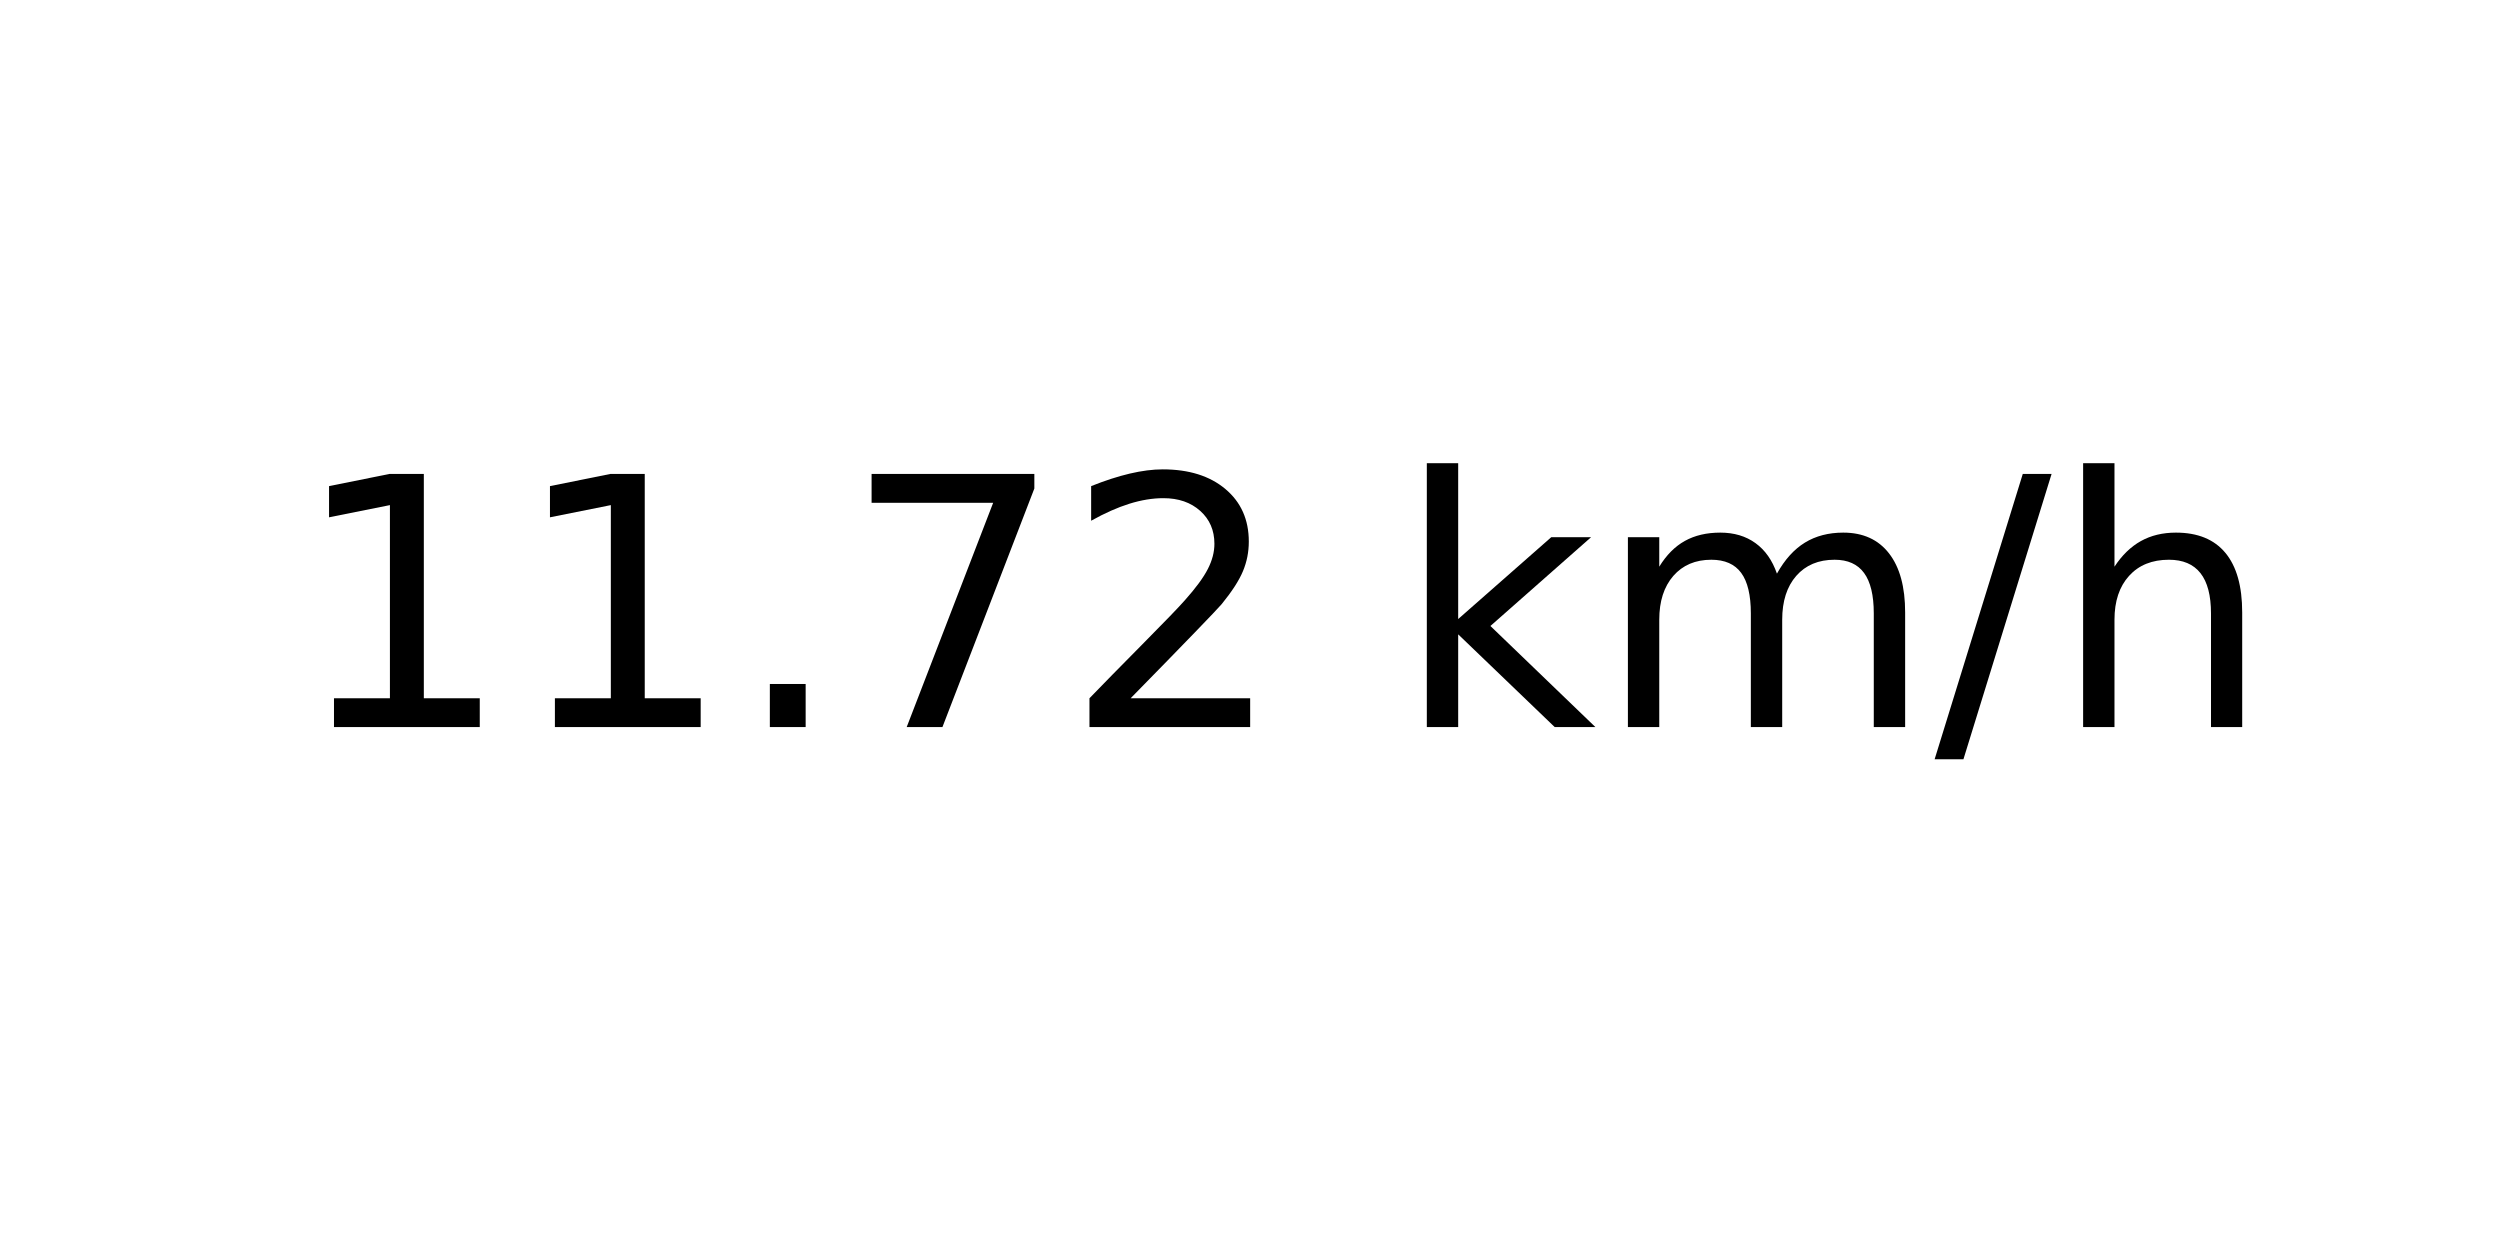
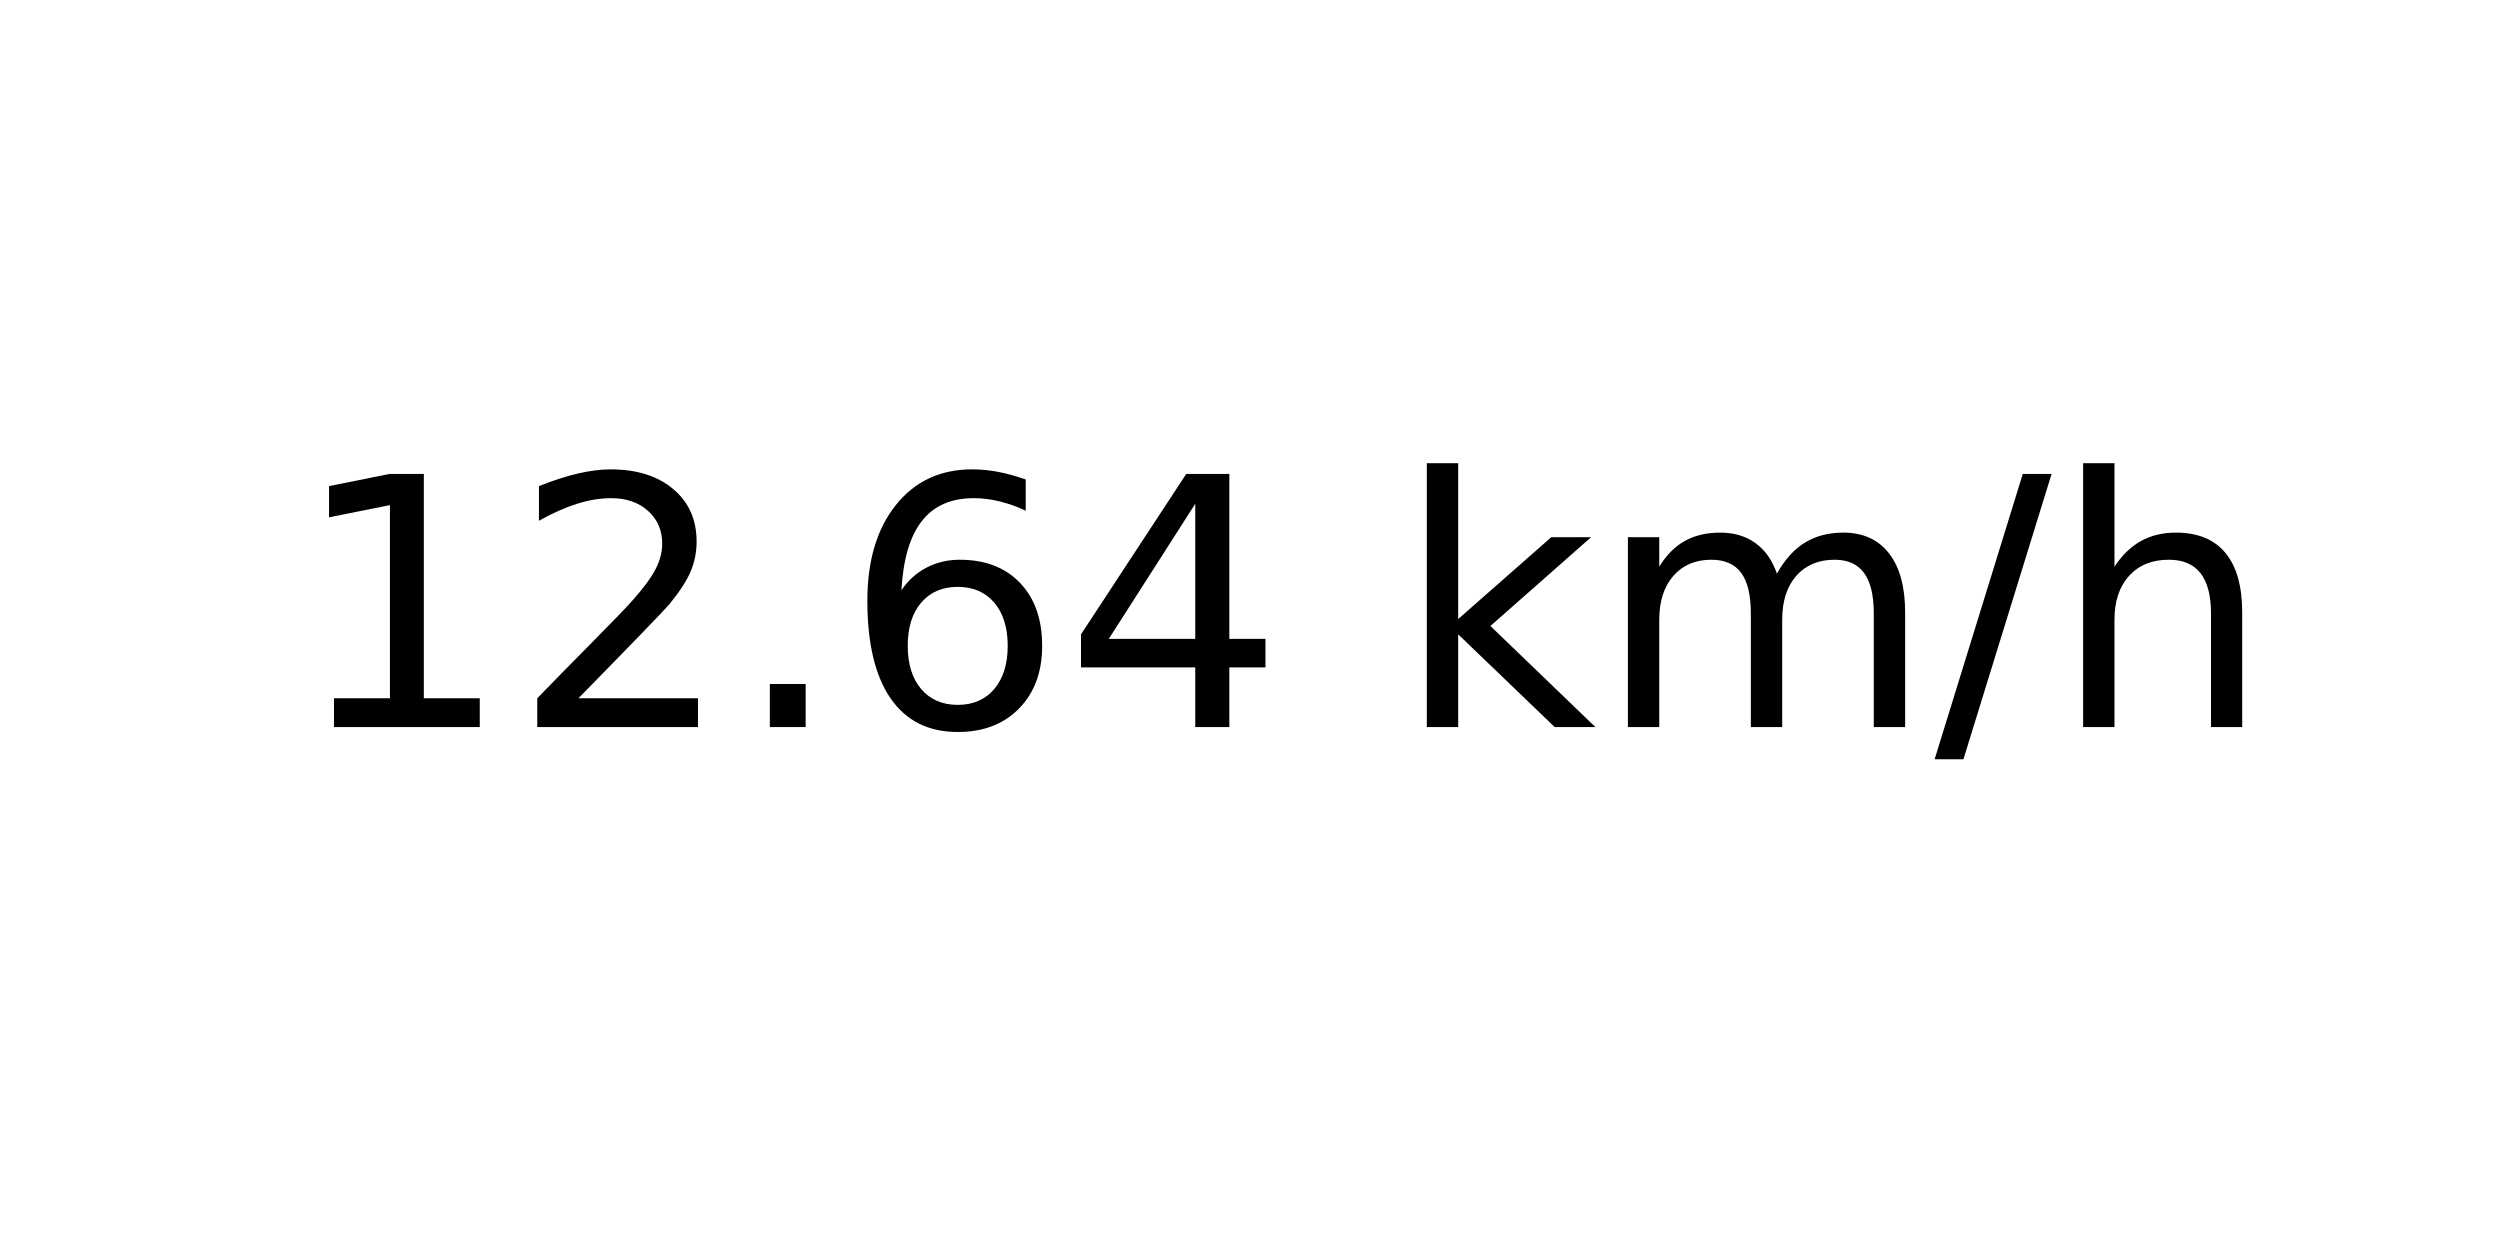
<svg xmlns="http://www.w3.org/2000/svg" xmlns:xlink="http://www.w3.org/1999/xlink" width="72pt" height="36pt" viewBox="0 0 72 36" version="1.1">
  <defs>
    <style type="text/css">*{stroke-linejoin: round; stroke-linecap: butt}</style>
  </defs>
  <g id="figure_1">
    <g id="axes_1">
      <g id="text_1">
        <g transform="translate(8.378125 20.93937) scale(0.1 -0.1)">
          <defs>
            <path id="DejaVuSans-31" d="M 794 531  L 1825 531  L 1825 4091  L 703 3866  L 703 4441  L 1819 4666  L 2450 4666  L 2450 531  L 3481 531  L 3481 0  L 794 0  L 794 531  z " transform="scale(0.015625)" />
+             <path id="DejaVuSans-32" d="M 1228 531  L 3431 531  L 3431 0  L 469 0  L 469 531  Q 828 903 1448 1529  Q 2069 2156 2228 2338  Q 2531 2678 2651 2914  Q 2772 3150 2772 3378  Q 2772 3750 2511 3984  Q 2250 4219 1831 4219  Q 1534 4219 1204 4116  Q 875 4013 500 3803  L 500 4441  Q 881 4594 1212 4672  Q 1544 4750 1819 4750  Q 2544 4750 2975 4387  Q 3406 4025 3406 3419  Q 3406 3131 3298 2873  Q 3191 2616 2906 2266  Q 2828 2175 2409 1742  Q 1991 1309 1228 531  z " transform="scale(0.015625)" />
            <path id="DejaVuSans-2e" d="M 684 794  L 1344 794  L 1344 0  L 684 0  L 684 794  z " transform="scale(0.015625)" />
-             <path id="DejaVuSans-37" d="M 525 4666  L 3525 4666  L 3525 4397  L 1831 0  L 1172 0  L 2766 4134  L 525 4134  L 525 4666  z " transform="scale(0.015625)" />
-             <path id="DejaVuSans-32" d="M 1228 531  L 3431 531  L 3431 0  L 469 0  L 469 531  Q 828 903 1448 1529  Q 2069 2156 2228 2338  Q 2531 2678 2651 2914  Q 2772 3150 2772 3378  Q 2772 3750 2511 3984  Q 2250 4219 1831 4219  Q 1534 4219 1204 4116  Q 875 4013 500 3803  L 500 4441  Q 881 4594 1212 4672  Q 1544 4750 1819 4750  Q 2544 4750 2975 4387  Q 3406 4025 3406 3419  Q 3406 3131 3298 2873  Q 3191 2616 2906 2266  Q 2828 2175 2409 1742  Q 1991 1309 1228 531  z " transform="scale(0.015625)" />
+             <path id="DejaVuSans-36" d="M 2113 2584  Q 1688 2584 1439 2293  Q 1191 2003 1191 1497  Q 1191 994 1439 701  Q 1688 409 2113 409  Q 2538 409 2786 701  Q 3034 994 3034 1497  Q 3034 2003 2786 2293  Q 2538 2584 2113 2584  z M 3366 4563  L 3366 3988  Q 3128 4100 2886 4159  Q 2644 4219 2406 4219  Q 1781 4219 1451 3797  Q 1122 3375 1075 2522  Q 1259 2794 1537 2939  Q 1816 3084 2150 3084  Q 2853 3084 3261 2657  Q 3669 2231 3669 1497  Q 3669 778 3244 343  Q 2819 -91 2113 -91  Q 1303 -91 875 529  Q 447 1150 447 2328  Q 447 3434 972 4092  Q 1497 4750 2381 4750  Q 2619 4750 2861 4703  Q 3103 4656 3366 4563  z " transform="scale(0.015625)" />
+             <path id="DejaVuSans-34" d="M 2419 4116  L 825 1625  L 2419 1625  L 2419 4116  z M 2253 4666  L 3047 4666  L 3047 1625  L 3713 1625  L 3713 1100  L 3047 1100  L 3047 0  L 2419 0  L 2419 1100  L 313 1100  L 313 1709  L 2253 4666  z " transform="scale(0.015625)" />
            <path id="DejaVuSans-20" transform="scale(0.015625)" />
            <path id="DejaVuSans-6b" d="M 581 4863  L 1159 4863  L 1159 1991  L 2875 3500  L 3609 3500  L 1753 1863  L 3688 0  L 2938 0  L 1159 1709  L 1159 0  L 581 0  L 581 4863  z " transform="scale(0.015625)" />
            <path id="DejaVuSans-6d" d="M 3328 2828  Q 3544 3216 3844 3400  Q 4144 3584 4550 3584  Q 5097 3584 5394 3201  Q 5691 2819 5691 2113  L 5691 0  L 5113 0  L 5113 2094  Q 5113 2597 4934 2840  Q 4756 3084 4391 3084  Q 3944 3084 3684 2787  Q 3425 2491 3425 1978  L 3425 0  L 2847 0  L 2847 2094  Q 2847 2600 2669 2842  Q 2491 3084 2119 3084  Q 1678 3084 1418 2786  Q 1159 2488 1159 1978  L 1159 0  L 581 0  L 581 3500  L 1159 3500  L 1159 2956  Q 1356 3278 1631 3431  Q 1906 3584 2284 3584  Q 2666 3584 2933 3390  Q 3200 3197 3328 2828  z " transform="scale(0.015625)" />
            <path id="DejaVuSans-2f" d="M 1625 4666  L 2156 4666  L 531 -594  L 0 -594  L 1625 4666  z " transform="scale(0.015625)" />
            <path id="DejaVuSans-68" d="M 3513 2113  L 3513 0  L 2938 0  L 2938 2094  Q 2938 2591 2744 2837  Q 2550 3084 2163 3084  Q 1697 3084 1428 2787  Q 1159 2491 1159 1978  L 1159 0  L 581 0  L 581 4863  L 1159 4863  L 1159 2956  Q 1366 3272 1645 3428  Q 1925 3584 2291 3584  Q 2894 3584 3203 3211  Q 3513 2838 3513 2113  z " transform="scale(0.015625)" />
          </defs>
          <use xlink:href="#DejaVuSans-31" />
-           <use xlink:href="#DejaVuSans-31" x="63.623" />
+           <use xlink:href="#DejaVuSans-32" x="63.623" />
          <use xlink:href="#DejaVuSans-2e" x="127.246" />
-           <use xlink:href="#DejaVuSans-37" x="159.033" />
-           <use xlink:href="#DejaVuSans-32" x="222.656" />
+           <use xlink:href="#DejaVuSans-36" x="159.033" />
+           <use xlink:href="#DejaVuSans-34" x="222.656" />
          <use xlink:href="#DejaVuSans-20" x="286.279" />
          <use xlink:href="#DejaVuSans-6b" x="318.066" />
          <use xlink:href="#DejaVuSans-6d" x="375.977" />
          <use xlink:href="#DejaVuSans-2f" x="473.389" />
          <use xlink:href="#DejaVuSans-68" x="507.08" />
        </g>
      </g>
    </g>
  </g>
</svg>
